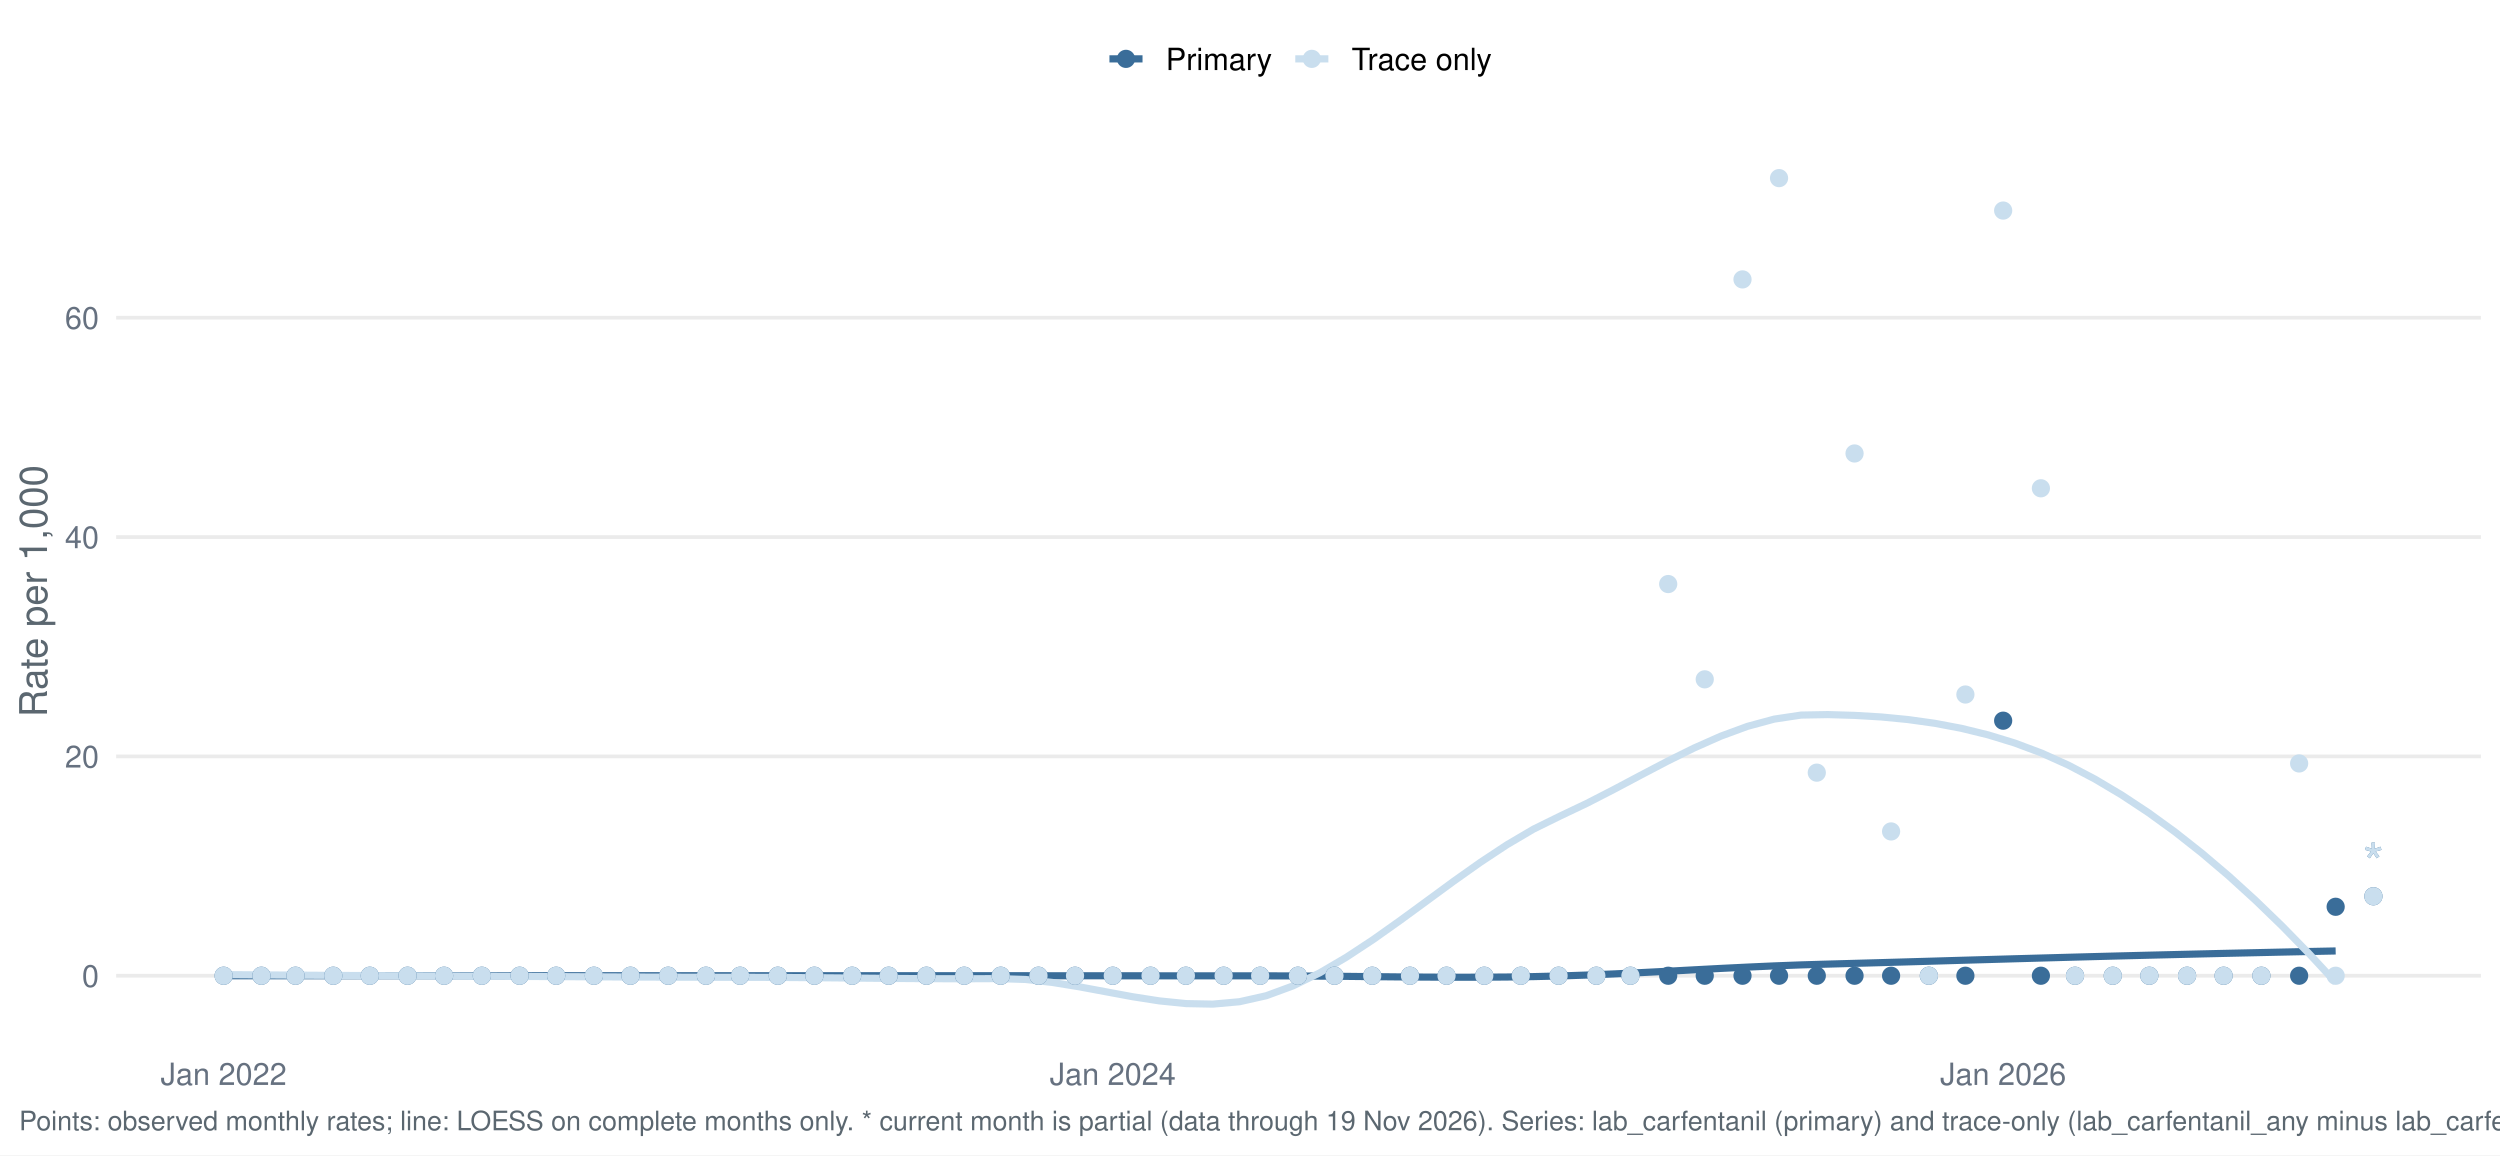
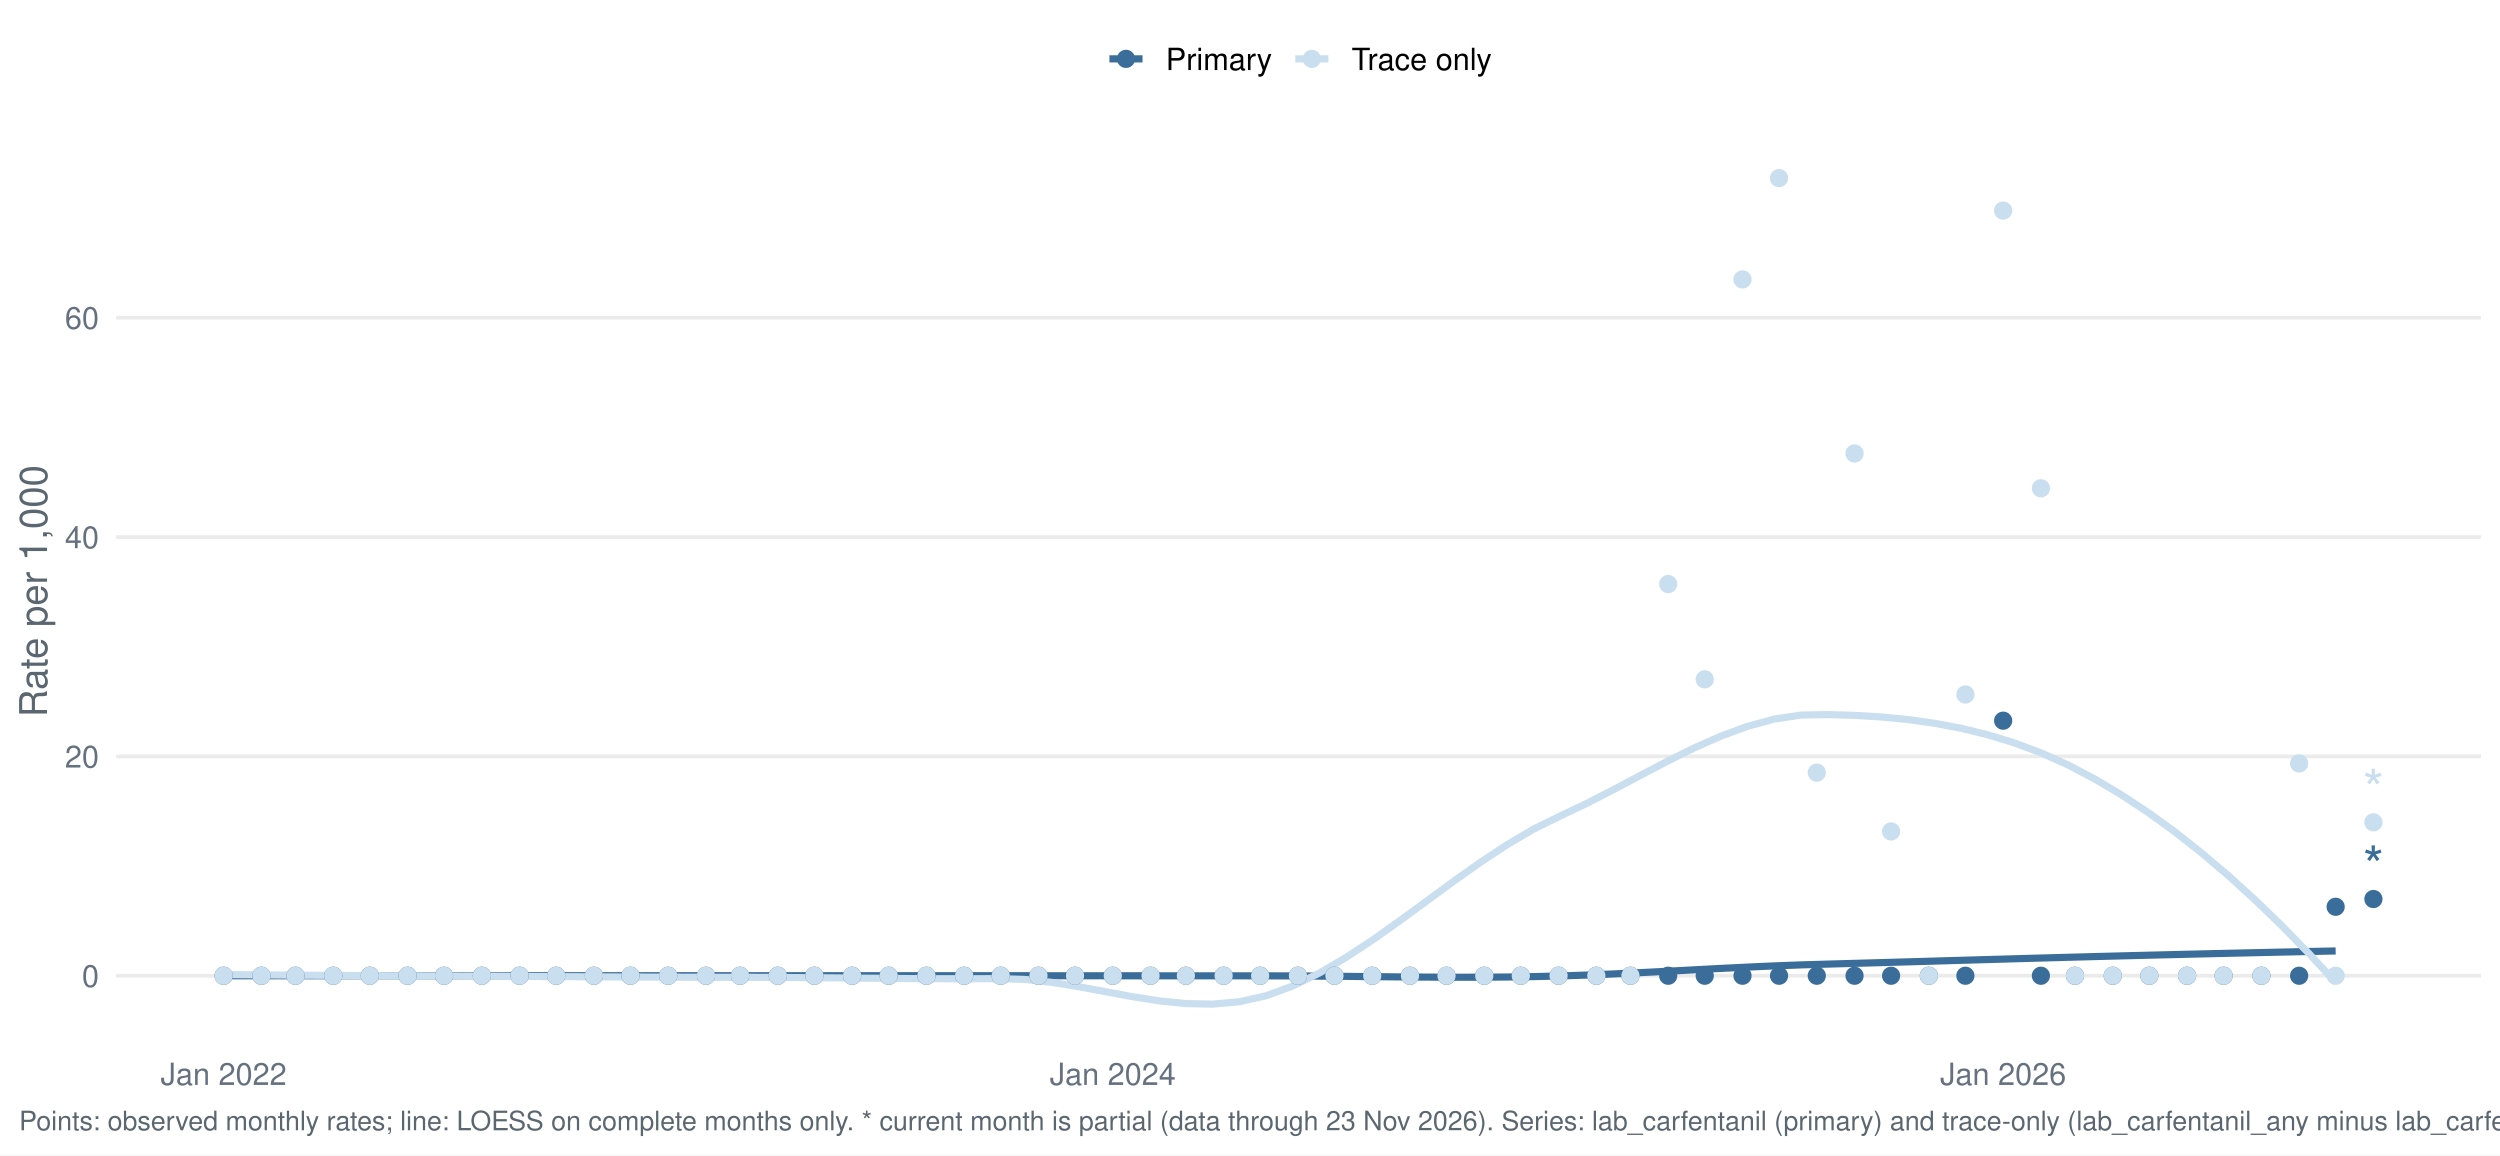
<svg xmlns="http://www.w3.org/2000/svg" width="1044.00pt" height="482.40pt" viewBox="0 0 1044.00 482.40">
  <g class="svglite">
    <defs>
      <style type="text/css">
    .svglite line, .svglite polyline, .svglite polygon, .svglite path, .svglite rect, .svglite circle {
      fill: none;
      stroke: #000000;
      stroke-linecap: round;
      stroke-linejoin: round;
      stroke-miterlimit: 10.00;
    }
    .svglite text {
      white-space: pre;
    }
    .svglite g.glyphgroup path {
      fill: inherit;
      stroke: none;
    }
  </style>
    </defs>
    <rect width="100%" height="100%" style="stroke: none; fill: #FFFFFF;" />
    <defs>
      <clipPath id="cpMC4wMHwxMDQ0LjAwfDAuMDB8NDgyLjQw">
        <rect x="0.00" y="0.00" width="1044.00" height="482.40" />
      </clipPath>
    </defs>
    <g clip-path="url(#cpMC4wMHwxMDQ0LjAwfDAuMDB8NDgyLjQw)">
      <rect x="0.00" y="0.00" width="1044.00" height="482.40" style="stroke-width: 1.55; stroke: none; fill: #FFFFFF;" />
    </g>
    <defs>
      <clipPath id="cpNDguNTB8MTAzNi4wM3w1Ny4xM3w0MzYuNTY=">
        <rect x="48.50" y="57.13" width="987.53" height="379.43" />
      </clipPath>
    </defs>
    <g clip-path="url(#cpNDguNTB8MTAzNi4wM3w1Ny4xM3w0MzYuNTY=)">
      <polyline points="48.50,407.47 1036.03,407.47 " style="stroke-width: 1.55; stroke: #EBEBEB; stroke-linecap: butt;" />
      <polyline points="48.50,315.87 1036.03,315.87 " style="stroke-width: 1.55; stroke: #EBEBEB; stroke-linecap: butt;" />
      <polyline points="48.50,224.27 1036.03,224.27 " style="stroke-width: 1.55; stroke: #EBEBEB; stroke-linecap: butt;" />
      <polyline points="48.50,132.67 1036.03,132.67 " style="stroke-width: 1.55; stroke: #EBEBEB; stroke-linecap: butt;" />
      <polyline points="93.39,407.47 104.55,407.47 115.72,407.47 126.88,407.47 138.05,407.47 149.21,407.47 160.38,407.47 171.54,407.47 182.71,407.47 193.87,407.47 205.03,407.47 216.20,407.47 227.36,407.47 238.53,407.47 249.69,407.47 260.86,407.47 272.02,407.47 283.18,407.47 294.35,407.47 305.51,407.47 316.68,407.47 327.84,407.47 339.01,407.47 350.17,407.47 361.34,407.47 372.50,407.47 383.66,407.47 394.83,407.47 405.99,407.47 417.16,407.47 428.32,407.47 439.49,407.48 450.65,407.48 461.81,407.49 472.98,407.49 484.14,407.50 495.31,407.51 506.47,407.51 517.64,407.51 528.80,407.51 539.96,407.55 551.13,407.63 562.29,407.73 573.46,407.85 584.62,407.96 595.79,408.04 606.95,408.09 618.12,408.08 629.28,408.00 640.44,407.83 651.61,407.56 662.77,407.18 673.94,406.71 685.10,406.17 696.27,405.60 707.43,405.00 718.59,404.41 729.76,403.86 740.92,403.36 752.09,402.94 763.25,402.61 774.42,402.30 785.58,401.99 796.74,401.67 807.91,401.35 819.07,401.02 830.24,400.70 841.40,400.38 852.57,400.07 863.73,399.76 874.90,399.46 886.06,399.17 897.22,398.89 908.39,398.62 919.55,398.35 930.72,398.09 941.88,397.84 953.05,397.59 964.21,397.35 975.37,397.12 " style="stroke-width: 2.99; stroke: #3A6D99; stroke-linecap: butt;" />
      <polyline points="93.39,406.99 104.55,407.08 115.72,407.16 126.88,407.24 138.05,407.31 149.21,407.38 160.38,407.44 171.54,407.50 182.71,407.56 193.87,407.62 205.03,407.68 216.20,407.74 227.36,407.81 238.53,407.87 249.69,407.93 260.86,407.99 272.02,408.04 283.18,408.08 294.35,408.11 305.51,408.13 316.68,408.14 327.84,408.20 339.01,408.28 350.17,408.38 361.34,408.49 372.50,408.59 383.66,408.67 394.83,408.72 405.99,408.72 417.16,408.67 428.32,409.03 439.49,410.27 450.65,412.08 461.81,414.16 472.98,416.23 484.14,417.97 495.31,419.10 506.47,419.32 517.64,418.32 528.80,415.81 539.96,411.71 551.13,406.25 562.29,399.71 573.46,392.35 584.62,384.44 595.79,376.27 606.95,368.08 618.12,360.17 629.28,352.79 640.44,346.22 651.61,340.73 662.77,335.42 673.94,329.68 685.10,323.76 696.27,317.91 707.43,312.38 718.59,307.43 729.76,303.32 740.92,300.30 752.09,298.62 763.25,298.41 774.42,298.74 785.58,299.40 796.74,300.48 807.91,302.04 819.07,304.15 830.24,306.88 841.40,310.30 852.57,314.49 863.73,319.51 874.90,325.38 886.06,332.02 897.22,339.40 908.39,347.50 919.55,356.31 930.72,365.80 941.88,375.96 953.05,386.76 964.21,398.19 975.37,410.22 " style="stroke-width: 2.99; stroke: #C9DEEE; stroke-linecap: butt;" />
      <circle cx="93.39" cy="407.47" r="3.29" style="stroke-width: 1.03; stroke: #3A6D99; fill: #3A6D99;" />
      <circle cx="93.39" cy="407.47" r="3.29" style="stroke-width: 1.03; stroke: #C9DEEE; fill: #C9DEEE;" />
      <circle cx="109.16" cy="407.47" r="3.29" style="stroke-width: 1.03; stroke: #3A6D99; fill: #3A6D99;" />
      <circle cx="109.16" cy="407.47" r="3.29" style="stroke-width: 1.03; stroke: #C9DEEE; fill: #C9DEEE;" />
      <circle cx="123.40" cy="407.47" r="3.29" style="stroke-width: 1.03; stroke: #3A6D99; fill: #3A6D99;" />
      <circle cx="123.40" cy="407.47" r="3.29" style="stroke-width: 1.03; stroke: #C9DEEE; fill: #C9DEEE;" />
      <circle cx="139.17" cy="407.47" r="3.29" style="stroke-width: 1.03; stroke: #3A6D99; fill: #3A6D99;" />
      <circle cx="139.17" cy="407.47" r="3.29" style="stroke-width: 1.03; stroke: #C9DEEE; fill: #C9DEEE;" />
      <circle cx="154.43" cy="407.47" r="3.29" style="stroke-width: 1.03; stroke: #3A6D99; fill: #3A6D99;" />
      <circle cx="154.43" cy="407.47" r="3.29" style="stroke-width: 1.03; stroke: #C9DEEE; fill: #C9DEEE;" />
      <circle cx="170.20" cy="407.47" r="3.29" style="stroke-width: 1.03; stroke: #3A6D99; fill: #3A6D99;" />
      <circle cx="170.20" cy="407.47" r="3.29" style="stroke-width: 1.03; stroke: #C9DEEE; fill: #C9DEEE;" />
      <circle cx="185.45" cy="407.47" r="3.29" style="stroke-width: 1.03; stroke: #3A6D99; fill: #3A6D99;" />
      <circle cx="185.45" cy="407.47" r="3.29" style="stroke-width: 1.03; stroke: #C9DEEE; fill: #C9DEEE;" />
      <circle cx="201.22" cy="407.47" r="3.29" style="stroke-width: 1.03; stroke: #3A6D99; fill: #3A6D99;" />
      <circle cx="201.22" cy="407.47" r="3.29" style="stroke-width: 1.03; stroke: #C9DEEE; fill: #C9DEEE;" />
      <circle cx="216.99" cy="407.47" r="3.29" style="stroke-width: 1.03; stroke: #3A6D99; fill: #3A6D99;" />
      <circle cx="216.99" cy="407.47" r="3.29" style="stroke-width: 1.03; stroke: #C9DEEE; fill: #C9DEEE;" />
      <circle cx="232.25" cy="407.47" r="3.29" style="stroke-width: 1.03; stroke: #3A6D99; fill: #3A6D99;" />
      <circle cx="232.25" cy="407.47" r="3.29" style="stroke-width: 1.03; stroke: #C9DEEE; fill: #C9DEEE;" />
      <circle cx="248.02" cy="407.47" r="3.29" style="stroke-width: 1.03; stroke: #3A6D99; fill: #3A6D99;" />
      <circle cx="248.02" cy="407.47" r="3.29" style="stroke-width: 1.03; stroke: #C9DEEE; fill: #C9DEEE;" />
      <circle cx="263.28" cy="407.47" r="3.29" style="stroke-width: 1.03; stroke: #3A6D99; fill: #3A6D99;" />
      <circle cx="263.28" cy="407.47" r="3.29" style="stroke-width: 1.03; stroke: #C9DEEE; fill: #C9DEEE;" />
      <circle cx="279.04" cy="407.47" r="3.29" style="stroke-width: 1.03; stroke: #3A6D99; fill: #3A6D99;" />
      <circle cx="279.04" cy="407.47" r="3.29" style="stroke-width: 1.03; stroke: #C9DEEE; fill: #C9DEEE;" />
      <circle cx="294.81" cy="407.47" r="3.29" style="stroke-width: 1.03; stroke: #3A6D99; fill: #3A6D99;" />
      <circle cx="294.81" cy="407.47" r="3.29" style="stroke-width: 1.03; stroke: #C9DEEE; fill: #C9DEEE;" />
      <circle cx="309.05" cy="407.47" r="3.29" style="stroke-width: 1.03; stroke: #3A6D99; fill: #3A6D99;" />
      <circle cx="309.05" cy="407.47" r="3.29" style="stroke-width: 1.03; stroke: #C9DEEE; fill: #C9DEEE;" />
      <circle cx="324.82" cy="407.47" r="3.29" style="stroke-width: 1.03; stroke: #3A6D99; fill: #3A6D99;" />
      <circle cx="324.82" cy="407.47" r="3.29" style="stroke-width: 1.03; stroke: #C9DEEE; fill: #C9DEEE;" />
      <circle cx="340.08" cy="407.47" r="3.29" style="stroke-width: 1.03; stroke: #3A6D99; fill: #3A6D99;" />
      <circle cx="340.08" cy="407.47" r="3.29" style="stroke-width: 1.03; stroke: #C9DEEE; fill: #C9DEEE;" />
      <circle cx="355.85" cy="407.47" r="3.29" style="stroke-width: 1.03; stroke: #3A6D99; fill: #3A6D99;" />
      <circle cx="355.85" cy="407.47" r="3.29" style="stroke-width: 1.03; stroke: #C9DEEE; fill: #C9DEEE;" />
      <circle cx="371.11" cy="407.47" r="3.29" style="stroke-width: 1.03; stroke: #3A6D99; fill: #3A6D99;" />
      <circle cx="371.11" cy="407.47" r="3.29" style="stroke-width: 1.03; stroke: #C9DEEE; fill: #C9DEEE;" />
      <circle cx="386.88" cy="407.47" r="3.29" style="stroke-width: 1.03; stroke: #3A6D99; fill: #3A6D99;" />
      <circle cx="386.88" cy="407.47" r="3.29" style="stroke-width: 1.03; stroke: #C9DEEE; fill: #C9DEEE;" />
      <circle cx="402.64" cy="407.47" r="3.29" style="stroke-width: 1.03; stroke: #3A6D99; fill: #3A6D99;" />
      <circle cx="402.64" cy="407.47" r="3.29" style="stroke-width: 1.03; stroke: #C9DEEE; fill: #C9DEEE;" />
      <circle cx="417.90" cy="407.47" r="3.29" style="stroke-width: 1.03; stroke: #3A6D99; fill: #3A6D99;" />
      <circle cx="417.90" cy="407.47" r="3.29" style="stroke-width: 1.03; stroke: #C9DEEE; fill: #C9DEEE;" />
      <circle cx="433.67" cy="407.47" r="3.29" style="stroke-width: 1.03; stroke: #3A6D99; fill: #3A6D99;" />
      <circle cx="433.67" cy="407.47" r="3.29" style="stroke-width: 1.03; stroke: #C9DEEE; fill: #C9DEEE;" />
      <circle cx="448.93" cy="407.47" r="3.29" style="stroke-width: 1.03; stroke: #3A6D99; fill: #3A6D99;" />
      <circle cx="448.93" cy="407.47" r="3.29" style="stroke-width: 1.03; stroke: #C9DEEE; fill: #C9DEEE;" />
      <circle cx="464.70" cy="407.47" r="3.29" style="stroke-width: 1.03; stroke: #3A6D99; fill: #3A6D99;" />
      <circle cx="464.70" cy="407.47" r="3.29" style="stroke-width: 1.03; stroke: #C9DEEE; fill: #C9DEEE;" />
      <circle cx="480.47" cy="407.47" r="3.29" style="stroke-width: 1.03; stroke: #3A6D99; fill: #3A6D99;" />
      <circle cx="480.47" cy="407.47" r="3.29" style="stroke-width: 1.03; stroke: #C9DEEE; fill: #C9DEEE;" />
      <circle cx="495.22" cy="407.47" r="3.29" style="stroke-width: 1.03; stroke: #3A6D99; fill: #3A6D99;" />
      <circle cx="495.22" cy="407.47" r="3.29" style="stroke-width: 1.03; stroke: #C9DEEE; fill: #C9DEEE;" />
      <circle cx="510.99" cy="407.47" r="3.29" style="stroke-width: 1.03; stroke: #3A6D99; fill: #3A6D99;" />
      <circle cx="510.99" cy="407.47" r="3.29" style="stroke-width: 1.03; stroke: #C9DEEE; fill: #C9DEEE;" />
      <circle cx="526.24" cy="407.47" r="3.29" style="stroke-width: 1.03; stroke: #3A6D99; fill: #3A6D99;" />
      <circle cx="526.24" cy="407.47" r="3.29" style="stroke-width: 1.03; stroke: #C9DEEE; fill: #C9DEEE;" />
      <circle cx="542.01" cy="407.47" r="3.29" style="stroke-width: 1.03; stroke: #3A6D99; fill: #3A6D99;" />
      <circle cx="542.01" cy="407.47" r="3.29" style="stroke-width: 1.03; stroke: #C9DEEE; fill: #C9DEEE;" />
      <circle cx="557.27" cy="407.47" r="3.29" style="stroke-width: 1.03; stroke: #3A6D99; fill: #3A6D99;" />
      <circle cx="557.27" cy="407.47" r="3.29" style="stroke-width: 1.03; stroke: #C9DEEE; fill: #C9DEEE;" />
      <circle cx="573.04" cy="407.47" r="3.29" style="stroke-width: 1.03; stroke: #3A6D99; fill: #3A6D99;" />
      <circle cx="573.04" cy="407.47" r="3.29" style="stroke-width: 1.03; stroke: #C9DEEE; fill: #C9DEEE;" />
      <circle cx="588.81" cy="407.47" r="3.29" style="stroke-width: 1.03; stroke: #3A6D99; fill: #3A6D99;" />
      <circle cx="588.81" cy="407.47" r="3.29" style="stroke-width: 1.03; stroke: #C9DEEE; fill: #C9DEEE;" />
      <circle cx="604.07" cy="407.47" r="3.29" style="stroke-width: 1.03; stroke: #3A6D99; fill: #3A6D99;" />
      <circle cx="604.07" cy="407.47" r="3.29" style="stroke-width: 1.03; stroke: #C9DEEE; fill: #C9DEEE;" />
      <circle cx="619.83" cy="407.47" r="3.29" style="stroke-width: 1.03; stroke: #3A6D99; fill: #3A6D99;" />
      <circle cx="619.83" cy="407.47" r="3.29" style="stroke-width: 1.03; stroke: #C9DEEE; fill: #C9DEEE;" />
      <circle cx="635.09" cy="407.47" r="3.29" style="stroke-width: 1.03; stroke: #3A6D99; fill: #3A6D99;" />
      <circle cx="635.09" cy="407.47" r="3.29" style="stroke-width: 1.03; stroke: #C9DEEE; fill: #C9DEEE;" />
      <circle cx="650.86" cy="407.47" r="3.29" style="stroke-width: 1.03; stroke: #3A6D99; fill: #3A6D99;" />
      <circle cx="650.86" cy="407.47" r="3.29" style="stroke-width: 1.03; stroke: #C9DEEE; fill: #C9DEEE;" />
      <circle cx="666.63" cy="407.47" r="3.29" style="stroke-width: 1.03; stroke: #3A6D99; fill: #3A6D99;" />
      <circle cx="666.63" cy="407.47" r="3.29" style="stroke-width: 1.03; stroke: #C9DEEE; fill: #C9DEEE;" />
      <circle cx="680.87" cy="407.47" r="3.29" style="stroke-width: 1.03; stroke: #3A6D99; fill: #3A6D99;" />
      <circle cx="680.87" cy="407.47" r="3.29" style="stroke-width: 1.03; stroke: #C9DEEE; fill: #C9DEEE;" />
      <circle cx="696.64" cy="407.47" r="3.29" style="stroke-width: 1.03; stroke: #3A6D99; fill: #3A6D99;" />
      <circle cx="696.64" cy="243.90" r="3.29" style="stroke-width: 1.03; stroke: #C9DEEE; fill: #C9DEEE;" />
      <circle cx="711.90" cy="407.47" r="3.29" style="stroke-width: 1.03; stroke: #3A6D99; fill: #3A6D99;" />
      <circle cx="711.90" cy="283.69" r="3.29" style="stroke-width: 1.03; stroke: #C9DEEE; fill: #C9DEEE;" />
      <circle cx="727.67" cy="407.47" r="3.29" style="stroke-width: 1.03; stroke: #3A6D99; fill: #3A6D99;" />
      <circle cx="727.67" cy="116.68" r="3.29" style="stroke-width: 1.03; stroke: #C9DEEE; fill: #C9DEEE;" />
      <circle cx="742.93" cy="407.47" r="3.29" style="stroke-width: 1.03; stroke: #3A6D99; fill: #3A6D99;" />
      <circle cx="742.93" cy="74.38" r="3.29" style="stroke-width: 1.03; stroke: #C9DEEE; fill: #C9DEEE;" />
      <circle cx="758.69" cy="407.47" r="3.29" style="stroke-width: 1.03; stroke: #3A6D99; fill: #3A6D99;" />
      <circle cx="758.69" cy="322.66" r="3.29" style="stroke-width: 1.03; stroke: #C9DEEE; fill: #C9DEEE;" />
      <circle cx="774.46" cy="407.47" r="3.29" style="stroke-width: 1.03; stroke: #3A6D99; fill: #3A6D99;" />
      <circle cx="774.46" cy="189.37" r="3.29" style="stroke-width: 1.03; stroke: #C9DEEE; fill: #C9DEEE;" />
      <circle cx="789.72" cy="407.47" r="3.29" style="stroke-width: 1.03; stroke: #3A6D99; fill: #3A6D99;" />
      <circle cx="789.72" cy="347.21" r="3.29" style="stroke-width: 1.03; stroke: #C9DEEE; fill: #C9DEEE;" />
      <circle cx="805.49" cy="407.47" r="3.29" style="stroke-width: 1.03; stroke: #3A6D99; fill: #3A6D99;" />
      <circle cx="805.49" cy="407.47" r="3.29" style="stroke-width: 1.03; stroke: #C9DEEE; fill: #C9DEEE;" />
      <circle cx="820.75" cy="407.47" r="3.29" style="stroke-width: 1.03; stroke: #3A6D99; fill: #3A6D99;" />
      <circle cx="820.75" cy="290.03" r="3.29" style="stroke-width: 1.03; stroke: #C9DEEE; fill: #C9DEEE;" />
      <circle cx="836.52" cy="300.96" r="3.29" style="stroke-width: 1.03; stroke: #3A6D99; fill: #3A6D99;" />
      <circle cx="836.52" cy="87.93" r="3.29" style="stroke-width: 1.03; stroke: #C9DEEE; fill: #C9DEEE;" />
      <circle cx="852.28" cy="407.47" r="3.29" style="stroke-width: 1.03; stroke: #3A6D99; fill: #3A6D99;" />
      <circle cx="852.28" cy="203.91" r="3.29" style="stroke-width: 1.03; stroke: #C9DEEE; fill: #C9DEEE;" />
      <circle cx="866.53" cy="407.47" r="3.29" style="stroke-width: 1.03; stroke: #3A6D99; fill: #3A6D99;" />
      <circle cx="866.53" cy="407.47" r="3.29" style="stroke-width: 1.03; stroke: #C9DEEE; fill: #C9DEEE;" />
      <circle cx="882.29" cy="407.47" r="3.29" style="stroke-width: 1.03; stroke: #3A6D99; fill: #3A6D99;" />
      <circle cx="882.29" cy="407.47" r="3.29" style="stroke-width: 1.03; stroke: #C9DEEE; fill: #C9DEEE;" />
      <circle cx="897.55" cy="407.47" r="3.29" style="stroke-width: 1.03; stroke: #3A6D99; fill: #3A6D99;" />
      <circle cx="897.55" cy="407.47" r="3.29" style="stroke-width: 1.03; stroke: #C9DEEE; fill: #C9DEEE;" />
      <circle cx="913.32" cy="407.47" r="3.29" style="stroke-width: 1.03; stroke: #3A6D99; fill: #3A6D99;" />
      <circle cx="913.32" cy="407.47" r="3.29" style="stroke-width: 1.03; stroke: #C9DEEE; fill: #C9DEEE;" />
      <circle cx="928.58" cy="407.47" r="3.29" style="stroke-width: 1.03; stroke: #3A6D99; fill: #3A6D99;" />
      <circle cx="928.58" cy="407.47" r="3.29" style="stroke-width: 1.03; stroke: #C9DEEE; fill: #C9DEEE;" />
      <circle cx="944.35" cy="407.47" r="3.29" style="stroke-width: 1.03; stroke: #3A6D99; fill: #3A6D99;" />
      <circle cx="944.35" cy="407.47" r="3.29" style="stroke-width: 1.03; stroke: #C9DEEE; fill: #C9DEEE;" />
      <circle cx="960.12" cy="407.47" r="3.29" style="stroke-width: 1.03; stroke: #3A6D99; fill: #3A6D99;" />
      <circle cx="960.12" cy="318.82" r="3.29" style="stroke-width: 1.03; stroke: #C9DEEE; fill: #C9DEEE;" />
      <circle cx="975.37" cy="378.67" r="3.29" style="stroke-width: 1.03; stroke: #3A6D99; fill: #3A6D99;" />
      <circle cx="975.37" cy="407.47" r="3.29" style="stroke-width: 1.03; stroke: #C9DEEE; fill: #C9DEEE;" />
-       <circle cx="991.14" cy="374.28" r="3.29" style="stroke-width: 1.03; stroke: #3A6D99; fill: #3A6D99;" />
-       <circle cx="991.14" cy="374.28" r="3.29" style="stroke-width: 1.03; stroke: #C9DEEE; fill: #C9DEEE;" />
-       <text x="991.14" y="368.48" text-anchor="middle" style="font-size: 22.76px;fill: #3A6D99; font-family: &quot;Nimbus Sans&quot;;" textLength="8.84px" lengthAdjust="spacingAndGlyphs">*</text>
-       <text x="991.14" y="368.48" text-anchor="middle" style="font-size: 22.76px;fill: #C9DEEE; font-family: &quot;Nimbus Sans&quot;;" textLength="8.84px" lengthAdjust="spacingAndGlyphs">*</text>
+       <circle cx="991.14" cy="375.44" r="3.29" style="stroke-width: 1.03; stroke: #3A6D99; fill: #3A6D99;" />
+       <circle cx="991.14" cy="343.41" r="3.29" style="stroke-width: 1.03; stroke: #C9DEEE; fill: #C9DEEE;" />
+       <text x="991.14" y="369.64" text-anchor="middle" style="font-size: 22.76px;fill: #3A6D99; font-family: &quot;Nimbus Sans&quot;;" textLength="8.84px" lengthAdjust="spacingAndGlyphs">*</text>
+       <text x="991.14" y="337.61" text-anchor="middle" style="font-size: 22.76px;fill: #C9DEEE; font-family: &quot;Nimbus Sans&quot;;" textLength="8.84px" lengthAdjust="spacingAndGlyphs">*</text>
    </g>
    <g clip-path="url(#cpMC4wMHwxMDQ0LjAwfDAuMDB8NDgyLjQw)">
      <text x="41.33" y="412.14" text-anchor="end" style="font-size: 12.80px;fill: #667180; font-family: &quot;Nimbus Sans&quot;;" textLength="7.11px" lengthAdjust="spacingAndGlyphs">0</text>
      <text x="41.33" y="320.54" text-anchor="end" style="font-size: 12.80px;fill: #667180; font-family: &quot;Nimbus Sans&quot;;" textLength="14.22px" lengthAdjust="spacingAndGlyphs">20</text>
      <text x="41.33" y="228.94" text-anchor="end" style="font-size: 12.80px;fill: #667180; font-family: &quot;Nimbus Sans&quot;;" textLength="14.22px" lengthAdjust="spacingAndGlyphs">40</text>
      <text x="41.33" y="137.33" text-anchor="end" style="font-size: 12.80px;fill: #667180; font-family: &quot;Nimbus Sans&quot;;" textLength="14.22px" lengthAdjust="spacingAndGlyphs">60</text>
      <text x="93.39" y="453.07" text-anchor="middle" style="font-size: 12.80px;fill: #667180; font-family: &quot;Nimbus Sans&quot;;" textLength="52.62px" lengthAdjust="spacingAndGlyphs">Jan 2022</text>
      <text x="464.70" y="453.07" text-anchor="middle" style="font-size: 12.80px;fill: #667180; font-family: &quot;Nimbus Sans&quot;;" textLength="52.62px" lengthAdjust="spacingAndGlyphs">Jan 2024</text>
      <text x="836.52" y="453.07" text-anchor="middle" style="font-size: 12.80px;fill: #667180; font-family: &quot;Nimbus Sans&quot;;" textLength="52.62px" lengthAdjust="spacingAndGlyphs">Jan 2026</text>
      <text transform="translate(19.63,246.85) rotate(-90)" text-anchor="middle" style="font-size: 16.00px;fill: #5B6770; font-family: &quot;Nimbus Sans&quot;;" textLength="105.22px" lengthAdjust="spacingAndGlyphs">Rate per 1,000</text>
      <line x1="463.30" y1="24.58" x2="477.12" y2="24.58" style="stroke-width: 2.99; stroke: #3A6D99; stroke-linecap: butt;" />
      <circle cx="470.21" cy="24.58" r="3.29" style="stroke-width: 1.03; stroke: #3A6D99; fill: #3A6D99;" />
      <line x1="540.91" y1="24.58" x2="554.73" y2="24.58" style="stroke-width: 2.99; stroke: #C9DEEE; stroke-linecap: butt;" />
      <circle cx="547.82" cy="24.58" r="3.29" style="stroke-width: 1.03; stroke: #C9DEEE; fill: #C9DEEE;" />
      <text x="486.82" y="29.25" style="font-size: 12.80px; font-family: &quot;Nimbus Sans&quot;;" textLength="44.39px" lengthAdjust="spacingAndGlyphs">Primary</text>
      <text x="564.43" y="29.25" style="font-size: 12.80px; font-family: &quot;Nimbus Sans&quot;;" textLength="58.53px" lengthAdjust="spacingAndGlyphs">Trace only</text>
-       <text x="7.97" y="471.99" style="font-size: 11.20px;fill: #5B6770; font-family: &quot;Nimbus Sans&quot;;" textLength="1070.70px" lengthAdjust="spacingAndGlyphs">Points: observed monthly rates; line: LOESS on complete months only. * current month is partial (data through 19 Nov 2026). Series: lab_carfentanil (primary) and trace-only (lab_carfentanil_any minus lab_carfentanil).</text>
+       <text x="7.97" y="471.99" style="font-size: 11.20px;fill: #5B6770; font-family: &quot;Nimbus Sans&quot;;" textLength="1070.70px" lengthAdjust="spacingAndGlyphs">Points: observed monthly rates; line: LOESS on complete months only. * current month is partial (data through 23 Nov 2026). Series: lab_carfentanil (primary) and trace-only (lab_carfentanil_any minus lab_carfentanil).</text>
    </g>
  </g>
</svg>
